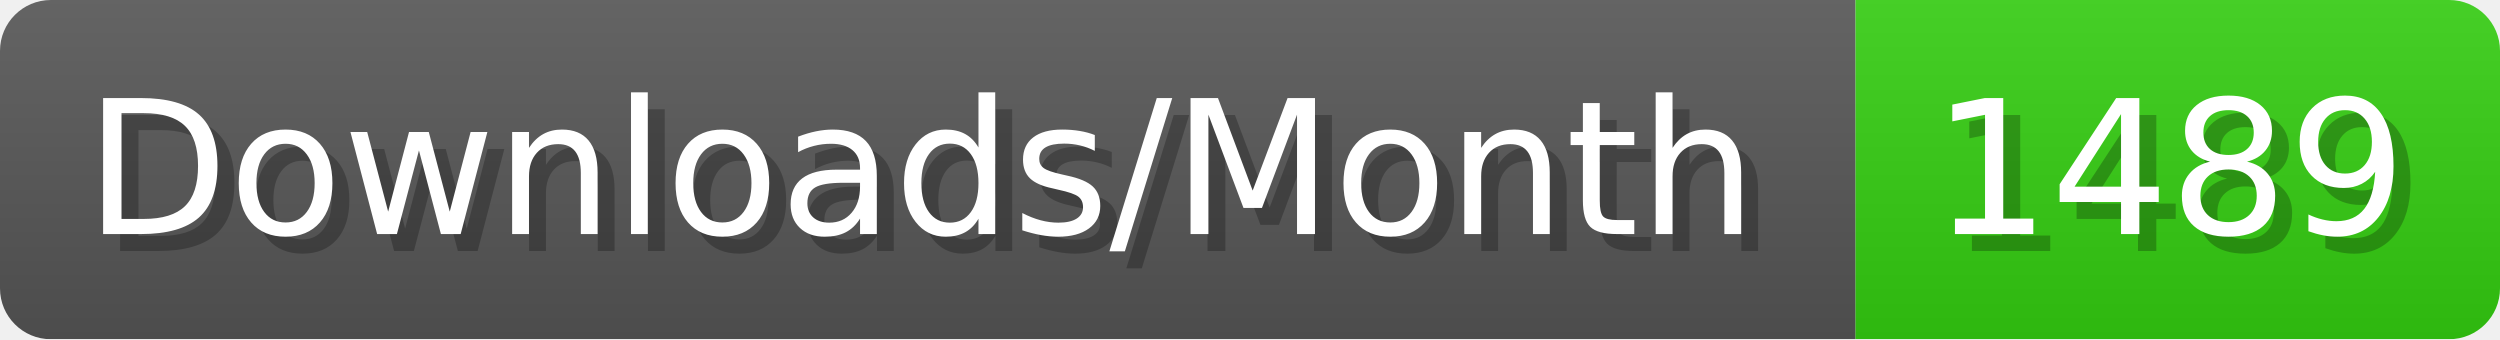
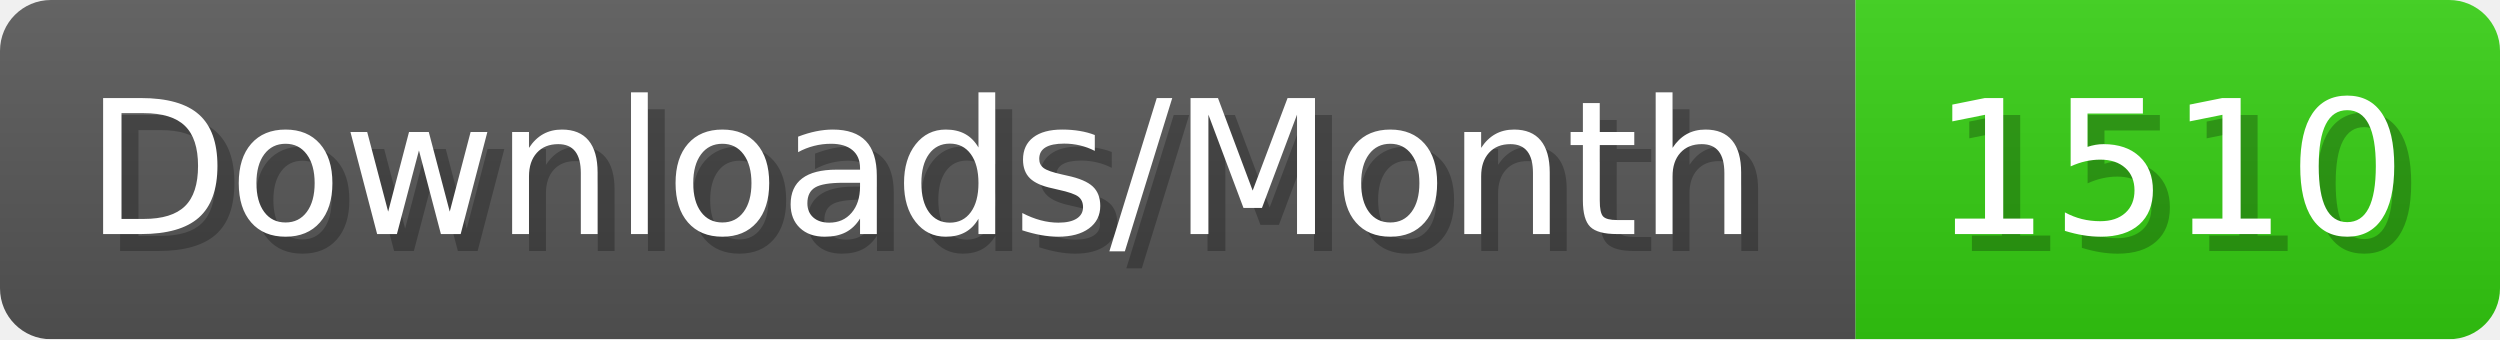
- <svg xmlns="http://www.w3.org/2000/svg" width="147.4" height="20" viewBox="0 0 1474 200" role="img" aria-label="Downloads/Month: 1489">
+ <svg xmlns="http://www.w3.org/2000/svg" width="147.4" height="20" viewBox="0 0 1474 200" role="img" aria-label="Downloads/Month: 1510">
  <linearGradient id="YlXUI" x2="0" y2="100%">
    <stop offset="0" stop-opacity=".1" stop-color="#EEE" />
    <stop offset="1" stop-opacity=".1" />
  </linearGradient>
  <mask id="JHhop">
    <rect width="1474" height="200" rx="30" fill="#FFF" />
  </mask>
  <g mask="url(#JHhop)">
    <rect width="1094" height="200" fill="#555" />
    <rect width="380" height="200" fill="#3C1" x="1094" />
    <rect width="1474" height="200" fill="url(#YlXUI)" />
  </g>
  <g aria-hidden="true" fill="#fff" text-anchor="start" font-family="Verdana,DejaVu Sans,sans-serif" font-size="110">
    <text x="60" y="148" textLength="994" fill="#000" opacity="0.25">Downloads/Month</text>
    <text x="50" y="138" textLength="994">Downloads/Month</text>
-     <text x="1149" y="148" textLength="280" fill="#000" opacity="0.25">1489</text>
-     <text x="1139" y="138" textLength="280">1489</text>
+     <text x="1149" y="148" textLength="280" fill="#000" opacity="0.25">1510</text>
+     <text x="1139" y="138" textLength="280">1510</text>
  </g>
</svg>
